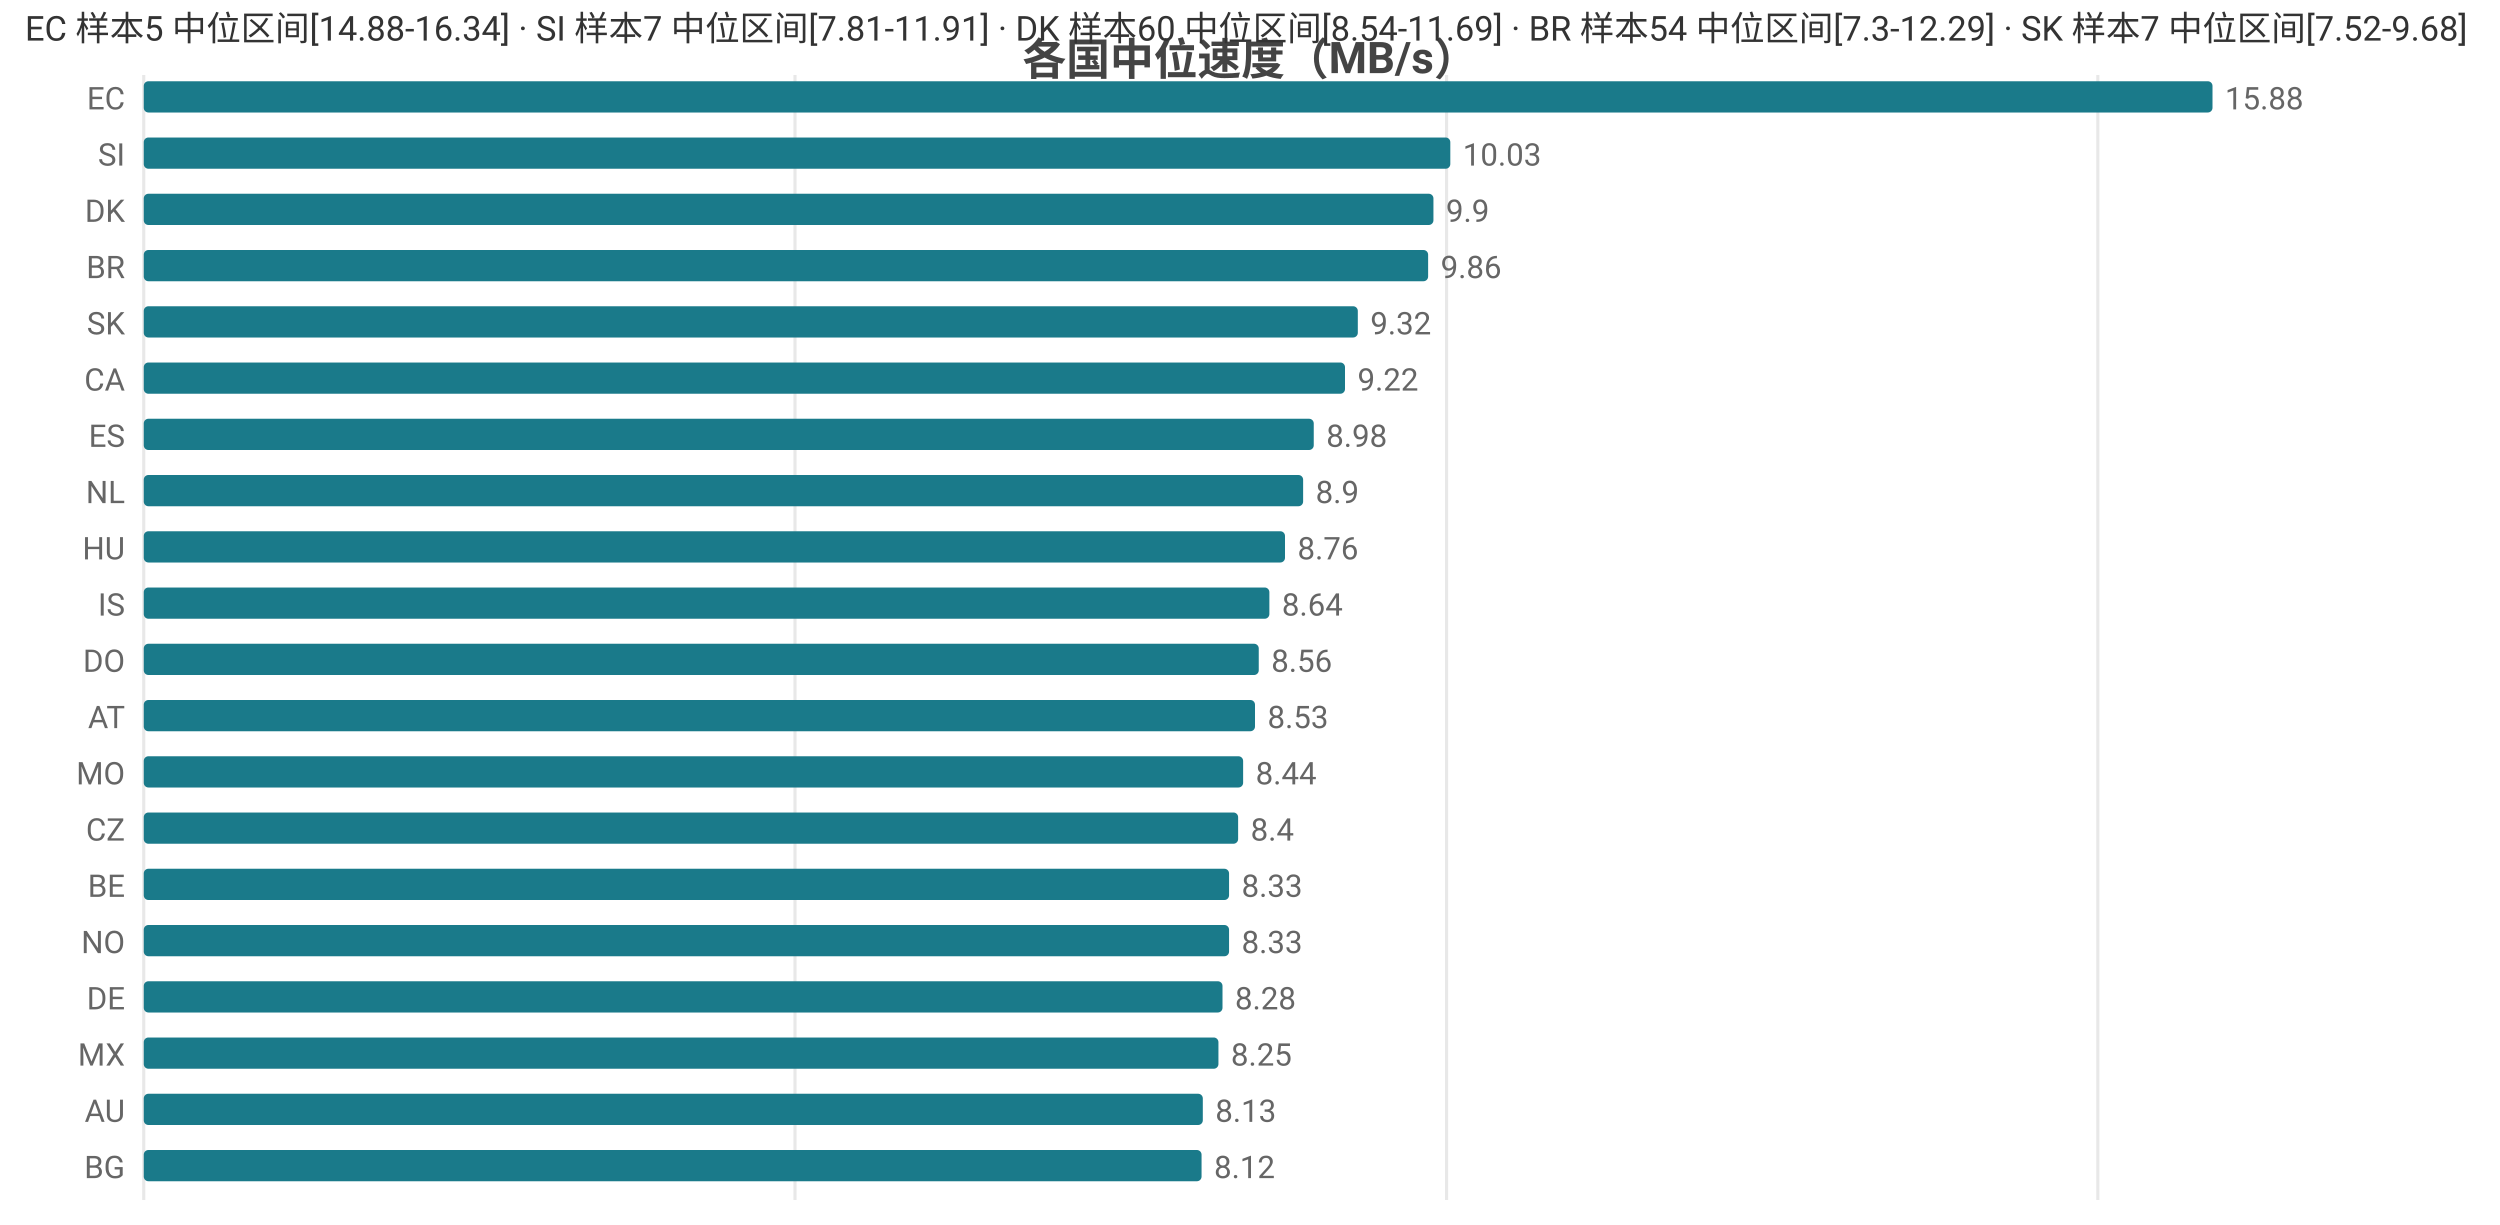
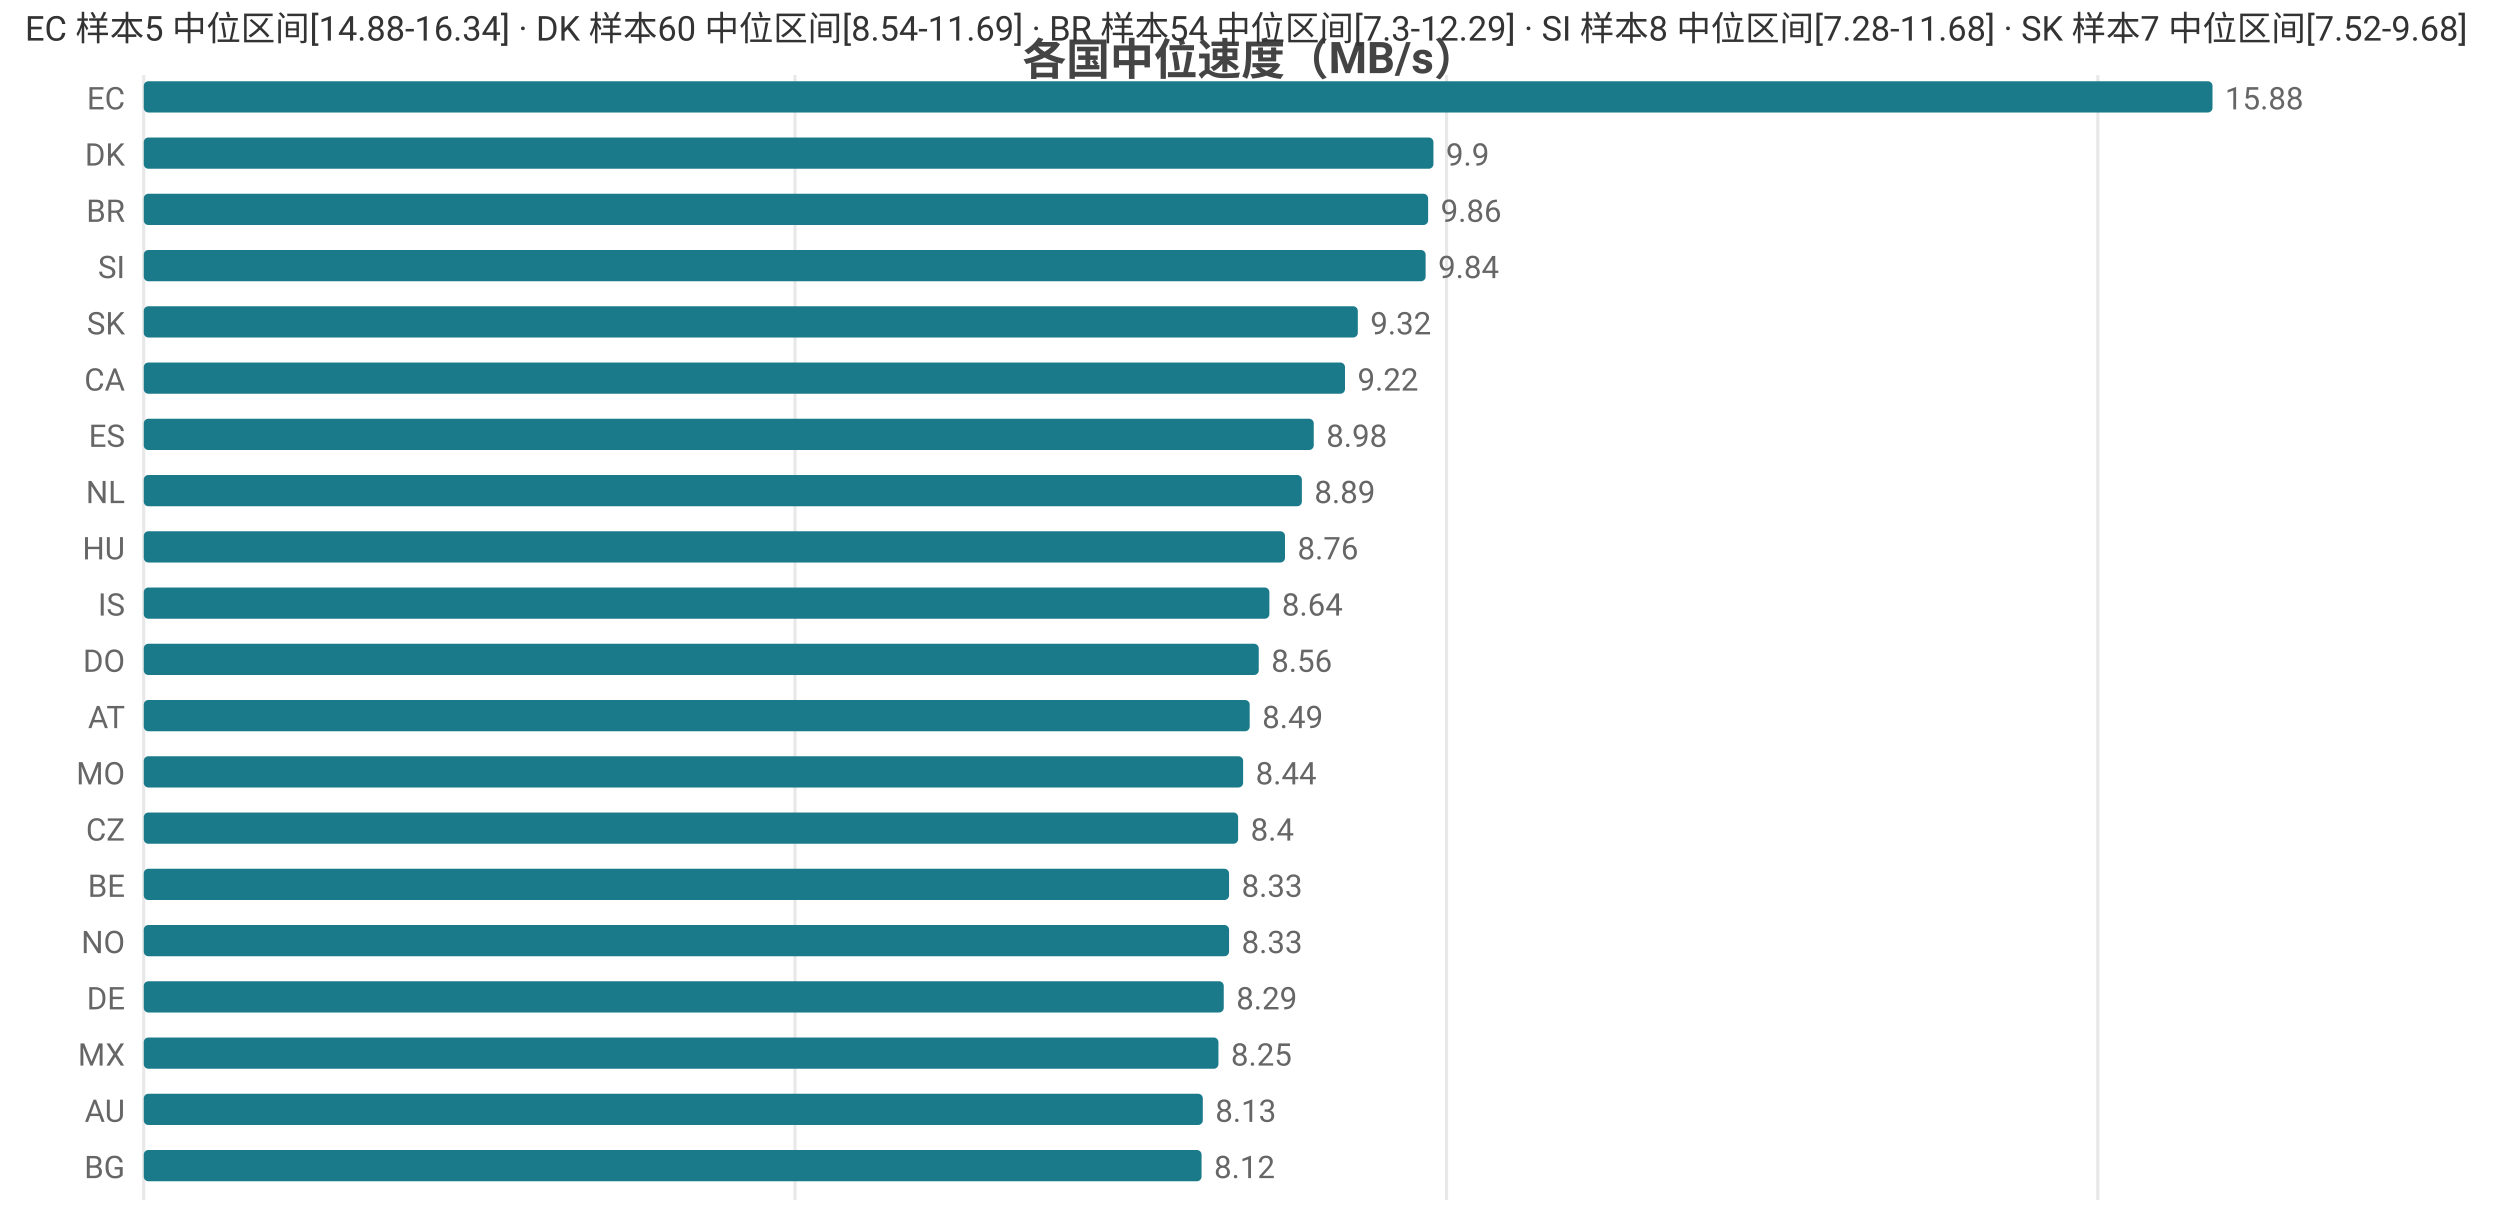
<svg xmlns="http://www.w3.org/2000/svg" width="800" height="392" viewBox="0 0 800 392">
  <rect width="800" height="392" fill="#ffffff" />
  <style>text{font-family:system-ui,-apple-system,'Segoe UI',Roboto,'PingFang SC','Microsoft YaHei','Noto Sans CJK SC',sans-serif}.g{stroke:#e8e8e8;stroke-width:1}.a{stroke:#999;stroke-width:1}.t{font-size:10px;fill:#666}.m{font-size:10px;text-anchor:middle;fill:#666}.e{font-size:10px;text-anchor:end;fill:#666}.l{font-size:11px;fill:#333}.tt{font-size:14px;font-weight:600;text-anchor:middle;fill:#444}.em{font-size:13px;text-anchor:middle;fill:#999}</style>
  <text class="tt" x="400.0" y="24">各国中位速度（MB/s）</text>
  <line class="g" x1="46" y1="24" x2="46" y2="384" />
  <line class="g" x1="254.4" y1="24" x2="254.4" y2="384" />
  <line class="g" x1="462.9" y1="24" x2="462.9" y2="384" />
  <line class="g" x1="671.3" y1="24" x2="671.3" y2="384" />
  <text class="e" x="40" y="35">EC</text>
  <rect x="46" y="26" width="662" height="10" fill="#1a7a8a" rx="1.5" />
  <text class="t" x="712" y="35">15.88</text>
-   <text class="e" x="40" y="53">SI</text>
-   <rect x="46" y="44" width="418.1" height="10" fill="#1a7a8a" rx="1.5" />
-   <text class="t" x="468.1" y="53">10.03</text>
-   <text class="e" x="40" y="71">DK</text>
-   <rect x="46" y="62" width="412.7" height="10" fill="#1a7a8a" rx="1.5" />
-   <text class="t" x="462.7" y="71">9.9</text>
-   <text class="e" x="40" y="89">BR</text>
-   <rect x="46" y="80" width="411.0" height="10" fill="#1a7a8a" rx="1.5" />
-   <text class="t" x="461.0" y="89">9.86</text>
+   <text class="e" x="40" y="53">DK</text>
+   <rect x="46" y="44" width="412.7" height="10" fill="#1a7a8a" rx="1.5" />
+   <text class="t" x="462.7" y="53">9.9</text>
+   <text class="e" x="40" y="71">BR</text>
+   <rect x="46" y="62" width="411.0" height="10" fill="#1a7a8a" rx="1.5" />
+   <text class="t" x="461.0" y="71">9.86</text>
+   <text class="e" x="40" y="89">SI</text>
+   <rect x="46" y="80" width="410.2" height="10" fill="#1a7a8a" rx="1.5" />
+   <text class="t" x="460.2" y="89">9.84</text>
  <text class="e" x="40" y="107">SK</text>
  <rect x="46" y="98" width="388.5" height="10" fill="#1a7a8a" rx="1.5" />
  <text class="t" x="438.5" y="107">9.32</text>
  <text class="e" x="40" y="125">CA</text>
  <rect x="46" y="116" width="384.4" height="10" fill="#1a7a8a" rx="1.5" />
  <text class="t" x="434.4" y="125">9.22</text>
  <text class="e" x="40" y="143">ES</text>
  <rect x="46" y="134" width="374.4" height="10" fill="#1a7a8a" rx="1.5" />
  <text class="t" x="424.4" y="143">8.98</text>
  <text class="e" x="40" y="161">NL</text>
-   <rect x="46" y="152" width="371.0" height="10" fill="#1a7a8a" rx="1.5" />
-   <text class="t" x="421.0" y="161">8.9</text>
+   <rect x="46" y="152" width="370.6" height="10" fill="#1a7a8a" rx="1.5" />
+   <text class="t" x="420.6" y="161">8.89</text>
  <text class="e" x="40" y="179">HU</text>
  <rect x="46" y="170" width="365.2" height="10" fill="#1a7a8a" rx="1.5" />
  <text class="t" x="415.2" y="179">8.76</text>
  <text class="e" x="40" y="197">IS</text>
  <rect x="46" y="188" width="360.2" height="10" fill="#1a7a8a" rx="1.5" />
  <text class="t" x="410.2" y="197">8.64</text>
  <text class="e" x="40" y="215">DO</text>
  <rect x="46" y="206" width="356.8" height="10" fill="#1a7a8a" rx="1.5" />
  <text class="t" x="406.8" y="215">8.56</text>
  <text class="e" x="40" y="233">AT</text>
-   <rect x="46" y="224" width="355.6" height="10" fill="#1a7a8a" rx="1.5" />
-   <text class="t" x="405.6" y="233">8.53</text>
+   <rect x="46" y="224" width="353.9" height="10" fill="#1a7a8a" rx="1.5" />
+   <text class="t" x="403.9" y="233">8.49</text>
  <text class="e" x="40" y="251">MO</text>
  <rect x="46" y="242" width="351.8" height="10" fill="#1a7a8a" rx="1.5" />
  <text class="t" x="401.8" y="251">8.44</text>
  <text class="e" x="40" y="269">CZ</text>
  <rect x="46" y="260" width="350.2" height="10" fill="#1a7a8a" rx="1.5" />
  <text class="t" x="400.2" y="269">8.4</text>
  <text class="e" x="40" y="287">BE</text>
  <rect x="46" y="278" width="347.3" height="10" fill="#1a7a8a" rx="1.5" />
  <text class="t" x="397.3" y="287">8.33</text>
  <text class="e" x="40" y="305">NO</text>
  <rect x="46" y="296" width="347.3" height="10" fill="#1a7a8a" rx="1.5" />
  <text class="t" x="397.3" y="305">8.33</text>
  <text class="e" x="40" y="323">DE</text>
-   <rect x="46" y="314" width="345.2" height="10" fill="#1a7a8a" rx="1.5" />
-   <text class="t" x="395.2" y="323">8.28</text>
+   <rect x="46" y="314" width="345.6" height="10" fill="#1a7a8a" rx="1.5" />
+   <text class="t" x="395.6" y="323">8.29</text>
  <text class="e" x="40" y="341">MX</text>
  <rect x="46" y="332" width="343.9" height="10" fill="#1a7a8a" rx="1.5" />
  <text class="t" x="393.9" y="341">8.25</text>
  <text class="e" x="40" y="359">AU</text>
  <rect x="46" y="350" width="338.9" height="10" fill="#1a7a8a" rx="1.5" />
  <text class="t" x="388.9" y="359">8.13</text>
  <text class="e" x="40" y="377">BG</text>
  <rect x="46" y="368" width="338.5" height="10" fill="#1a7a8a" rx="1.5" />
  <text class="t" x="388.5" y="377">8.12</text>
-   <text class="l" x="8" y="13">EC 样本5 中位区间[14.88-16.34] · SI 样本7 中位区间[7.81-11.91] · DK 样本60 中位区间[8.54-11.69] · BR 样本54 中位区间[7.3-12.29] · SK 样本7 中位区间[7.52-9.68]</text>
+   <text class="l" x="8" y="13">EC 样本5 中位区间[14.88-16.34] · DK 样本60 中位区间[8.54-11.69] · BR 样本54 中位区间[7.3-12.29] · SI 样本8 中位区间[7.28-11.68] · SK 样本7 中位区间[7.52-9.68]</text>
</svg>
